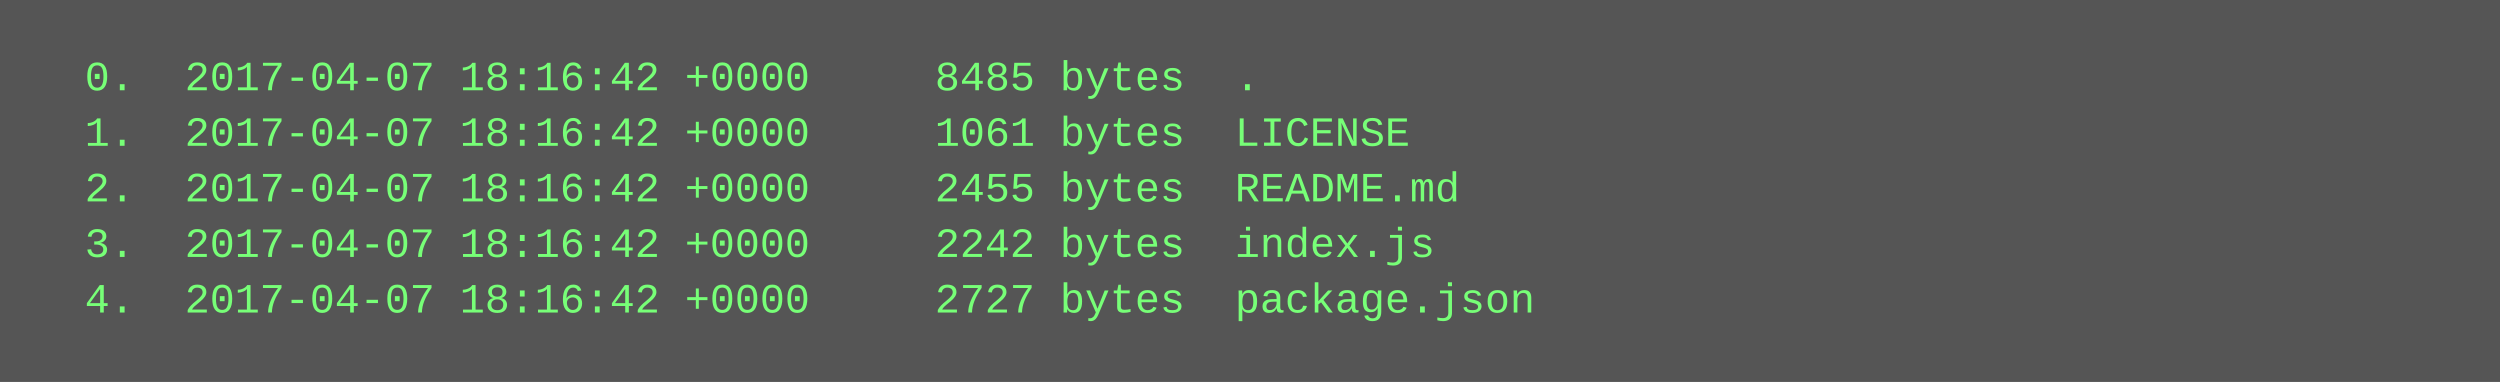
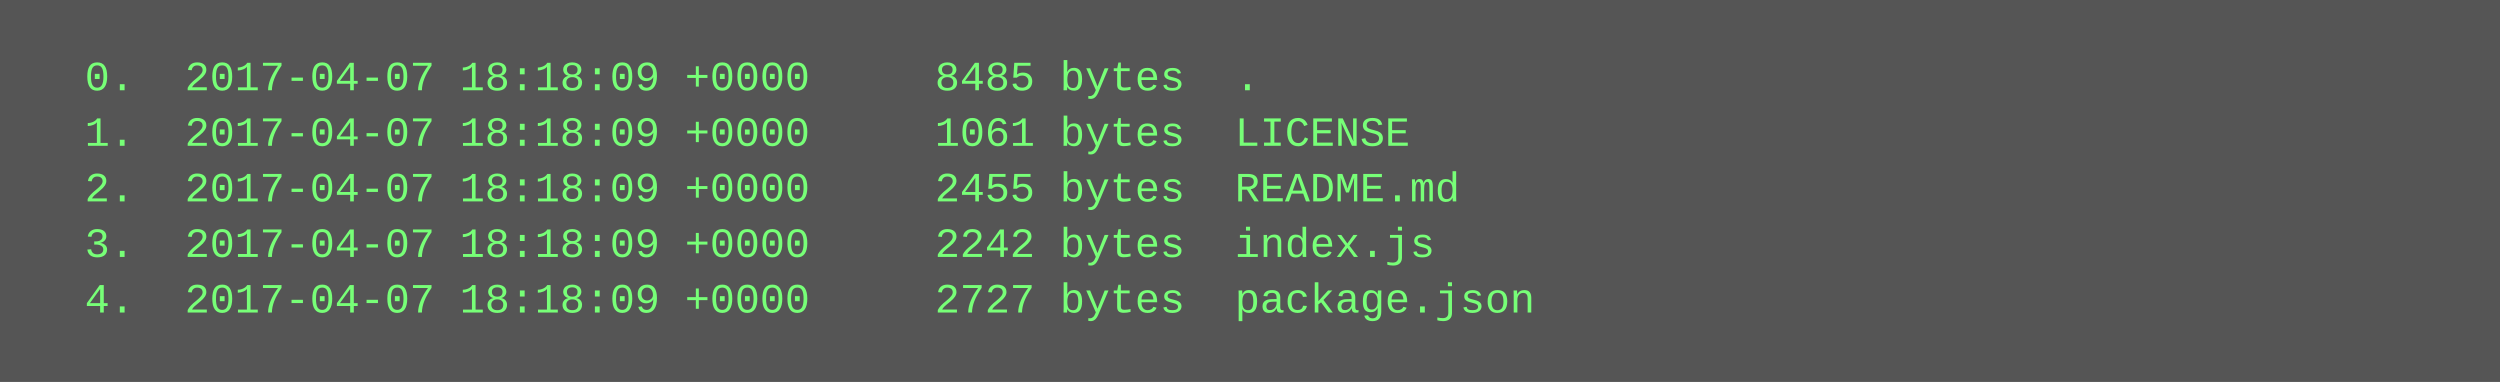
<svg xmlns="http://www.w3.org/2000/svg" height="110" width="720">
  <rect height="110" fill="#555" width="720" />
  <text fill="#7f7" font-family="Courier New" font-size="12" xml:space="preserve">
-     <tspan x="10" y="26">  0.  2017-04-07 18:16:42 +0000     8485 bytes  .</tspan>
-     <tspan x="10" y="42">  1.  2017-04-07 18:16:42 +0000     1061 bytes  LICENSE</tspan>
-     <tspan x="10" y="58">  2.  2017-04-07 18:16:42 +0000     2455 bytes  README.md</tspan>
-     <tspan x="10" y="74">  3.  2017-04-07 18:16:42 +0000     2242 bytes  index.js</tspan>
-     <tspan x="10" y="90">  4.  2017-04-07 18:16:42 +0000     2727 bytes  package.json</tspan>
+     <tspan x="10" y="26">  0.  2017-04-07 18:18:09 +0000     8485 bytes  .</tspan>
+     <tspan x="10" y="42">  1.  2017-04-07 18:18:09 +0000     1061 bytes  LICENSE</tspan>
+     <tspan x="10" y="58">  2.  2017-04-07 18:18:09 +0000     2455 bytes  README.md</tspan>
+     <tspan x="10" y="74">  3.  2017-04-07 18:18:09 +0000     2242 bytes  index.js</tspan>
+     <tspan x="10" y="90">  4.  2017-04-07 18:18:09 +0000     2727 bytes  package.json</tspan>
  </text>
</svg>
